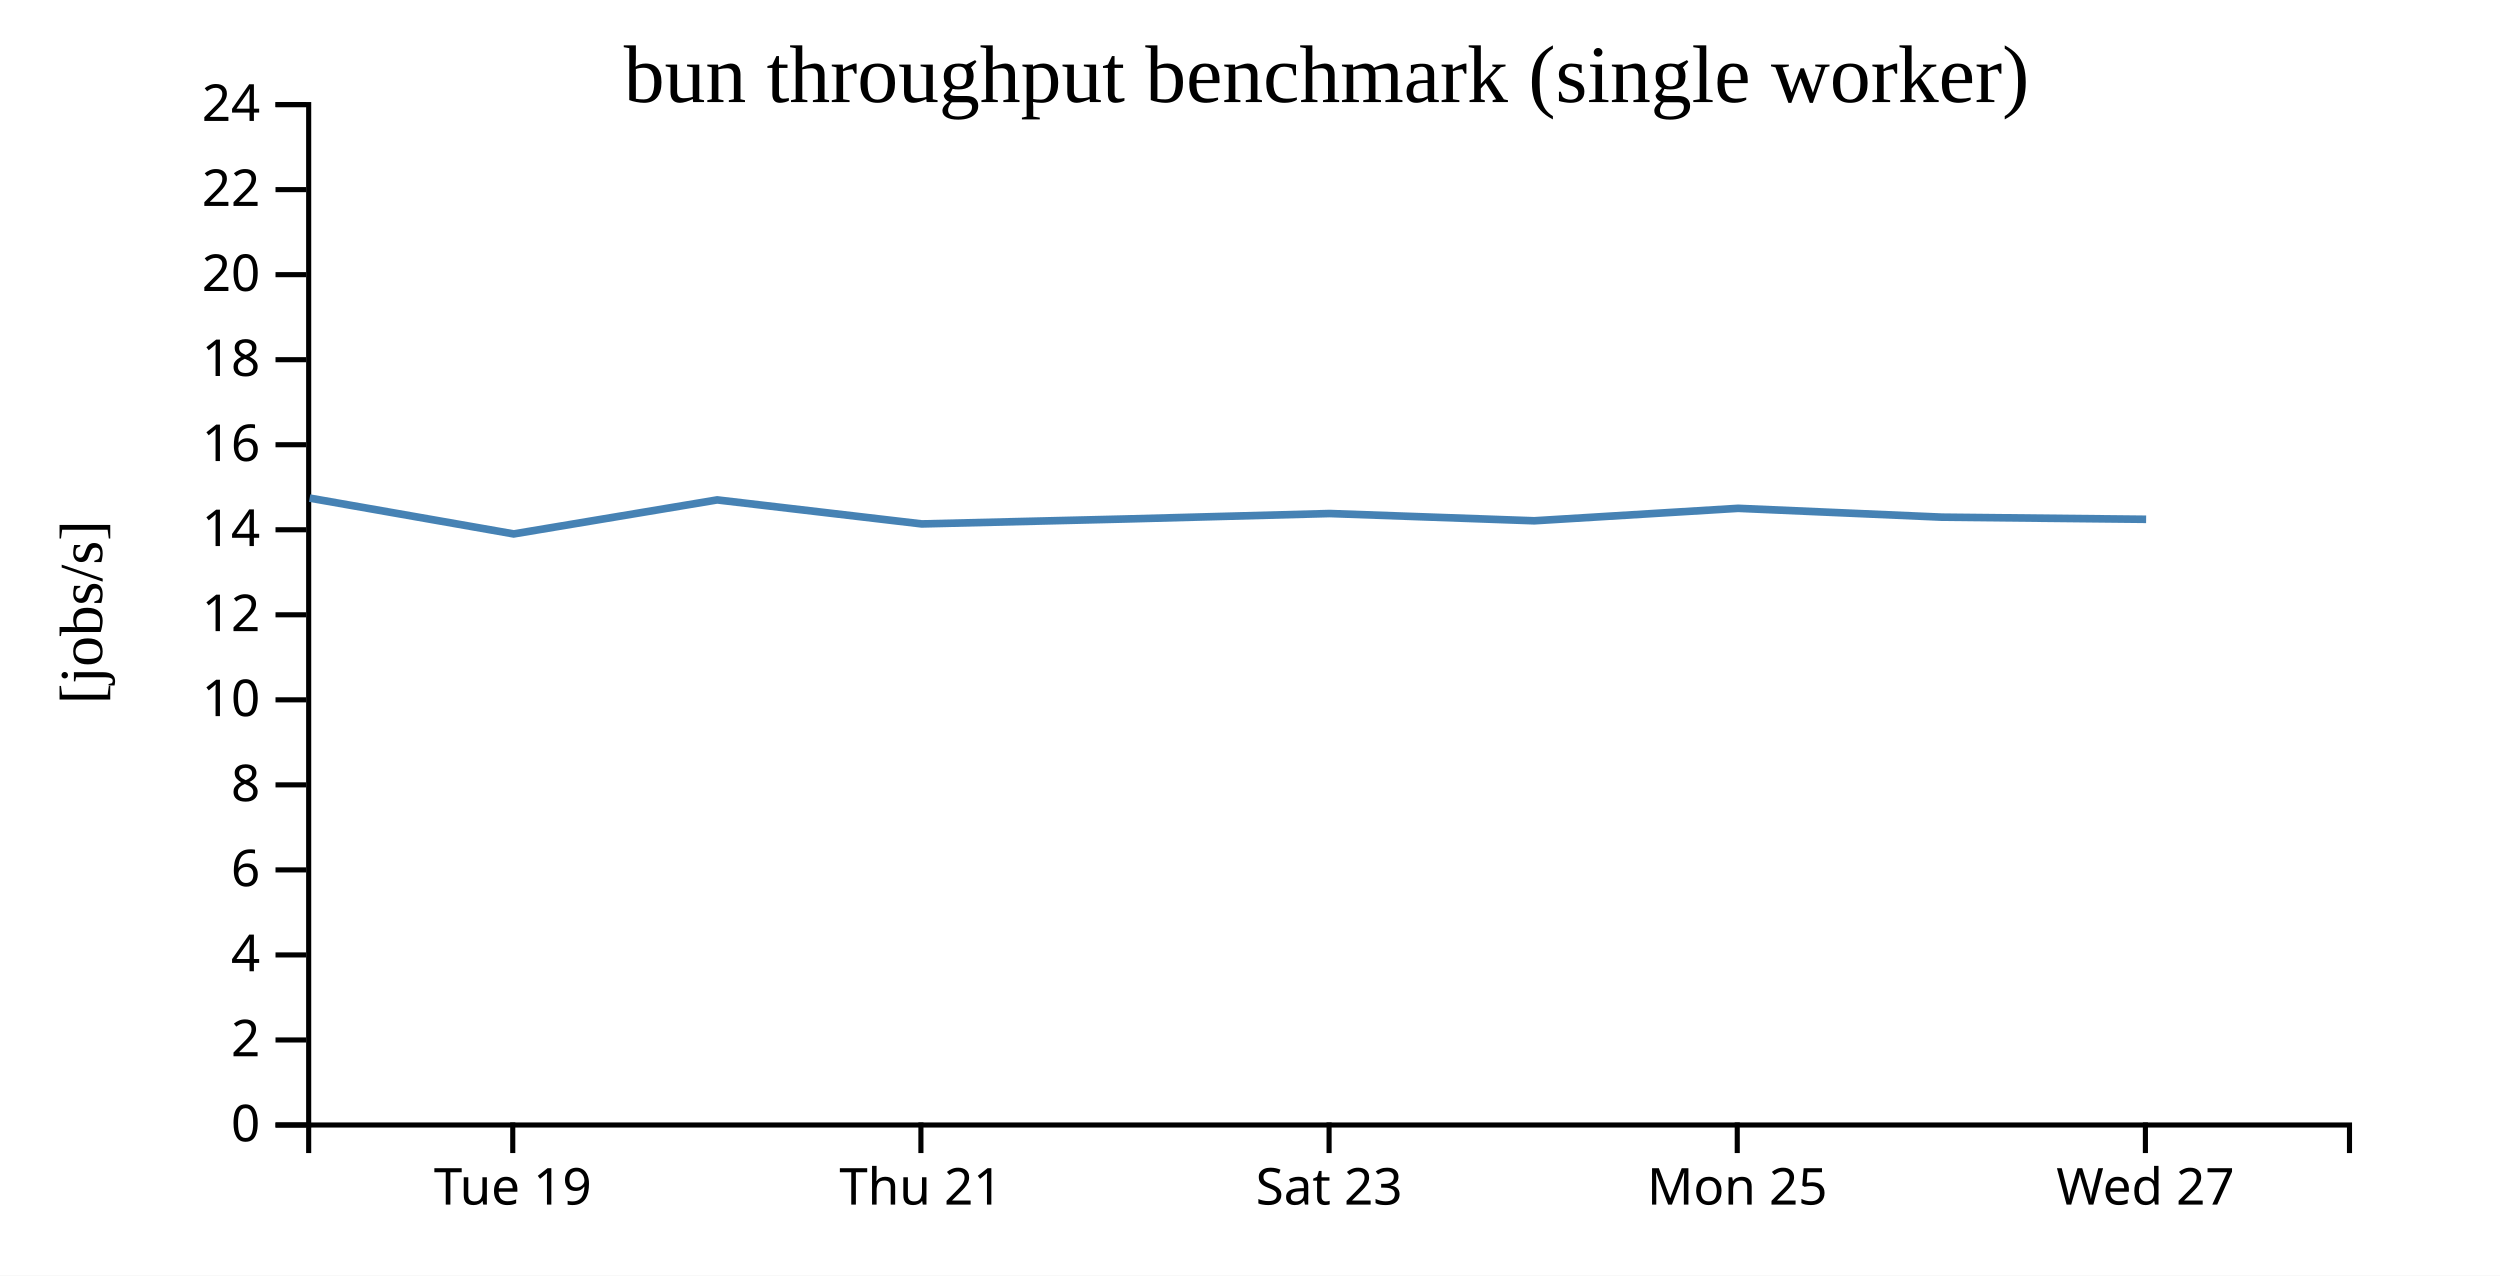
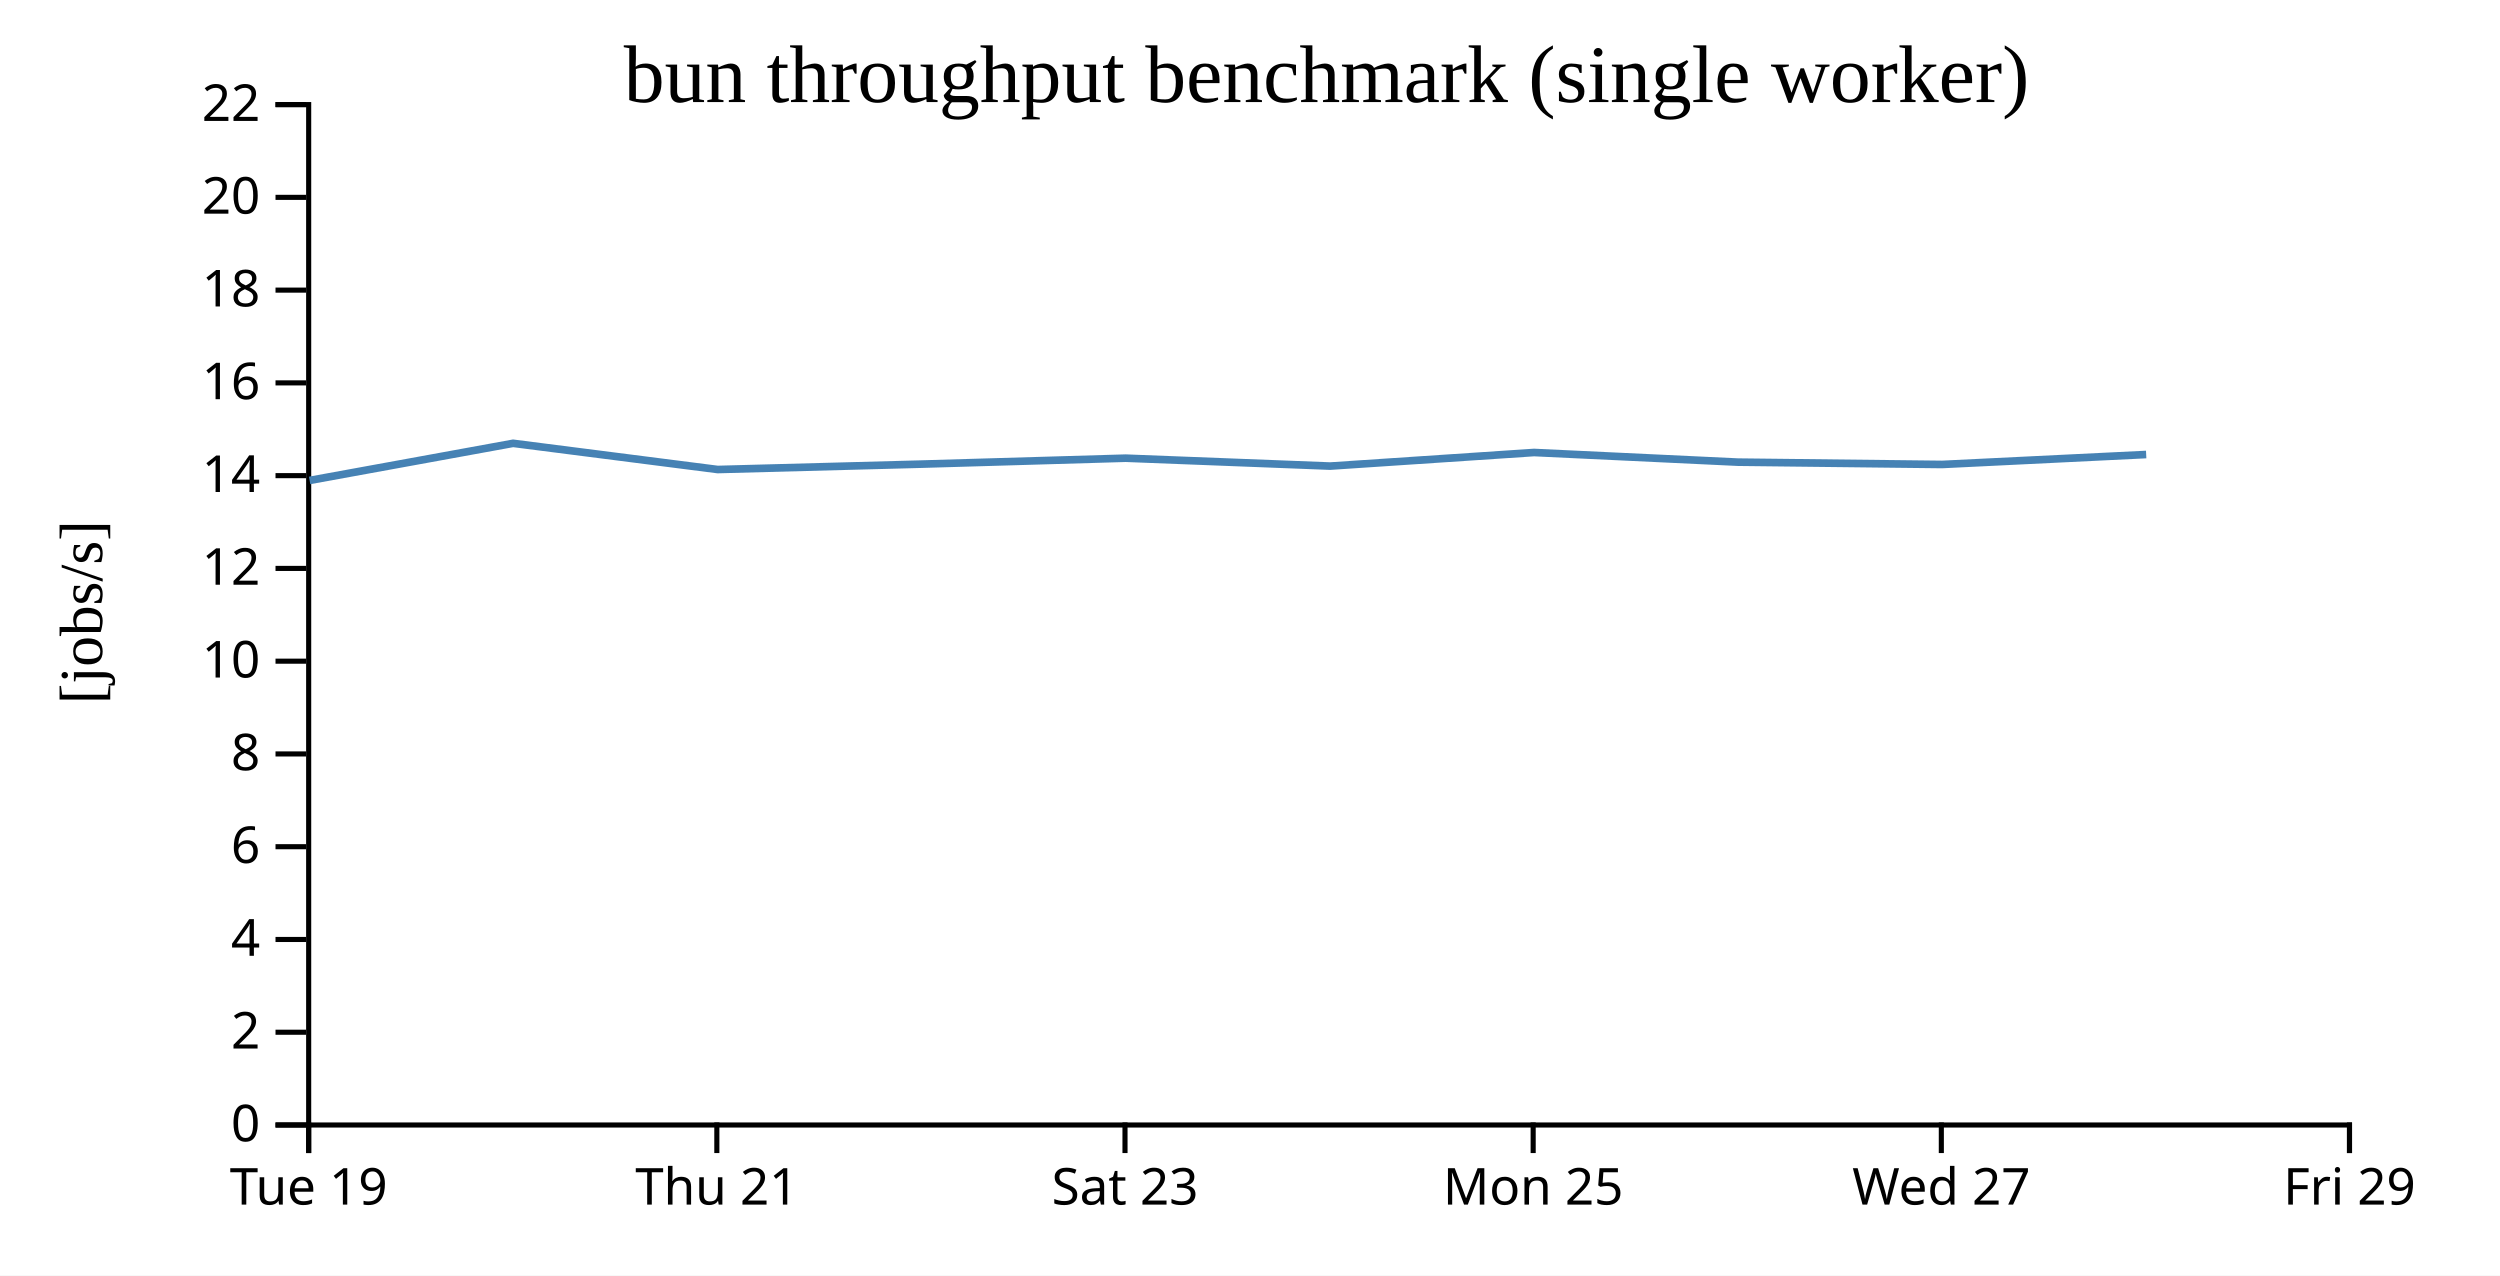
<svg xmlns="http://www.w3.org/2000/svg" width="490" height="250">
  <rect width="100%" height="100%" fill="white" />
  <g transform="translate(60,20)">
    <g transform="translate(0,200)" fill="none" font-size="10" font-family="sans-serif" text-anchor="middle">
      <path class="domain" stroke="currentColor" d="M0.5,6V0.5H400.5V6" />
-       <g class="tick" opacity="1" transform="translate(40.5,0)">
+       <g class="tick" opacity="1" transform="translate(0.5,0)">
        <line stroke="currentColor" y2="6" />
        <text fill="currentColor" y="9" dy="0.71em">Tue 19</text>
      </g>
-       <g class="tick" opacity="1" transform="translate(120.5,0)">
+       <g class="tick" opacity="1" transform="translate(80.5,0)">
        <line stroke="currentColor" y2="6" />
        <text fill="currentColor" y="9" dy="0.71em">Thu 21</text>
      </g>
-       <g class="tick" opacity="1" transform="translate(200.5,0)">
+       <g class="tick" opacity="1" transform="translate(160.5,0)">
        <line stroke="currentColor" y2="6" />
        <text fill="currentColor" y="9" dy="0.71em">Sat 23</text>
      </g>
-       <g class="tick" opacity="1" transform="translate(280.5,0)">
+       <g class="tick" opacity="1" transform="translate(240.5,0)">
        <line stroke="currentColor" y2="6" />
        <text fill="currentColor" y="9" dy="0.71em">Mon 25</text>
      </g>
-       <g class="tick" opacity="1" transform="translate(360.5,0)">
+       <g class="tick" opacity="1" transform="translate(320.5,0)">
        <line stroke="currentColor" y2="6" />
        <text fill="currentColor" y="9" dy="0.71em">Wed 27</text>
+       </g>
+       <g class="tick" opacity="1" transform="translate(400.5,0)">
+         <line stroke="currentColor" y2="6" />
+         <text fill="currentColor" y="9" dy="0.71em">Fri 29</text>
      </g>
    </g>
    <g fill="none" font-size="10" font-family="sans-serif" text-anchor="end">
      <path class="domain" stroke="currentColor" d="M-6,200.5H0.5V0.5H-6" />
      <g class="tick" opacity="1" transform="translate(0,200.5)">
        <line stroke="currentColor" x2="-6" />
        <text fill="currentColor" x="-9" dy="0.32em">0</text>
      </g>
-       <g class="tick" opacity="1" transform="translate(0,183.8333)">
+       <g class="tick" opacity="1" transform="translate(0,182.3182)">
        <line stroke="currentColor" x2="-6" />
        <text fill="currentColor" x="-9" dy="0.32em">2</text>
      </g>
-       <g class="tick" opacity="1" transform="translate(0,167.1667)">
+       <g class="tick" opacity="1" transform="translate(0,164.1364)">
        <line stroke="currentColor" x2="-6" />
        <text fill="currentColor" x="-9" dy="0.32em">4</text>
      </g>
-       <g class="tick" opacity="1" transform="translate(0,150.5)">
+       <g class="tick" opacity="1" transform="translate(0,145.9545)">
        <line stroke="currentColor" x2="-6" />
        <text fill="currentColor" x="-9" dy="0.32em">6</text>
      </g>
-       <g class="tick" opacity="1" transform="translate(0,133.8333)">
+       <g class="tick" opacity="1" transform="translate(0,127.7727)">
        <line stroke="currentColor" x2="-6" />
        <text fill="currentColor" x="-9" dy="0.32em">8</text>
      </g>
-       <g class="tick" opacity="1" transform="translate(0,117.1667)">
+       <g class="tick" opacity="1" transform="translate(0,109.5909)">
        <line stroke="currentColor" x2="-6" />
        <text fill="currentColor" x="-9" dy="0.32em">10</text>
      </g>
-       <g class="tick" opacity="1" transform="translate(0,100.5)">
+       <g class="tick" opacity="1" transform="translate(0,91.40909)">
        <line stroke="currentColor" x2="-6" />
        <text fill="currentColor" x="-9" dy="0.32em">12</text>
      </g>
-       <g class="tick" opacity="1" transform="translate(0,83.83333)">
+       <g class="tick" opacity="1" transform="translate(0,73.22727)">
        <line stroke="currentColor" x2="-6" />
        <text fill="currentColor" x="-9" dy="0.32em">14</text>
      </g>
-       <g class="tick" opacity="1" transform="translate(0,67.16667)">
+       <g class="tick" opacity="1" transform="translate(0,55.04545)">
        <line stroke="currentColor" x2="-6" />
        <text fill="currentColor" x="-9" dy="0.32em">16</text>
      </g>
-       <g class="tick" opacity="1" transform="translate(0,50.5)">
+       <g class="tick" opacity="1" transform="translate(0,36.86364)">
        <line stroke="currentColor" x2="-6" />
        <text fill="currentColor" x="-9" dy="0.32em">18</text>
      </g>
-       <g class="tick" opacity="1" transform="translate(0,33.83333)">
+       <g class="tick" opacity="1" transform="translate(0,18.68182)">
        <line stroke="currentColor" x2="-6" />
        <text fill="currentColor" x="-9" dy="0.32em">20</text>
      </g>
-       <g class="tick" opacity="1" transform="translate(0,17.16667)">
+       <g class="tick" opacity="1" transform="translate(0,0.5)">
        <line stroke="currentColor" x2="-6" />
        <text fill="currentColor" x="-9" dy="0.32em">22</text>
-       </g>
-       <g class="tick" opacity="1" transform="translate(0,0.5)">
-         <line stroke="currentColor" x2="-6" />
-         <text fill="currentColor" x="-9" dy="0.32em">24</text>
      </g>
    </g>
    <text text-anchor="middle" style="font-size: 12px" transform="rotate(-90)" y="-40" x="-100">[jobs/s]</text>
    <text text-anchor="middle" style="font-size: 16px" y="0" x="200">bun throughput benchmark (single worker)</text>
-     <path fill="none" stroke="steelblue" stroke-width="1.5" d="M0.689,77.627L40.68,84.65L80.568,77.982L120.66,82.689L160.661,81.72L200.637,80.652L240.707,82.074L280.678,79.632L320.643,81.366L360.641,81.783" />
+     <path fill="none" stroke="steelblue" stroke-width="1.5" d="M0.68,74.164L40.568,66.89L80.66,72.024L120.661,70.967L160.637,69.803L200.707,71.354L240.678,68.689L280.643,70.581L320.641,71.036L360.651,69.083" />
  </g>
</svg>
